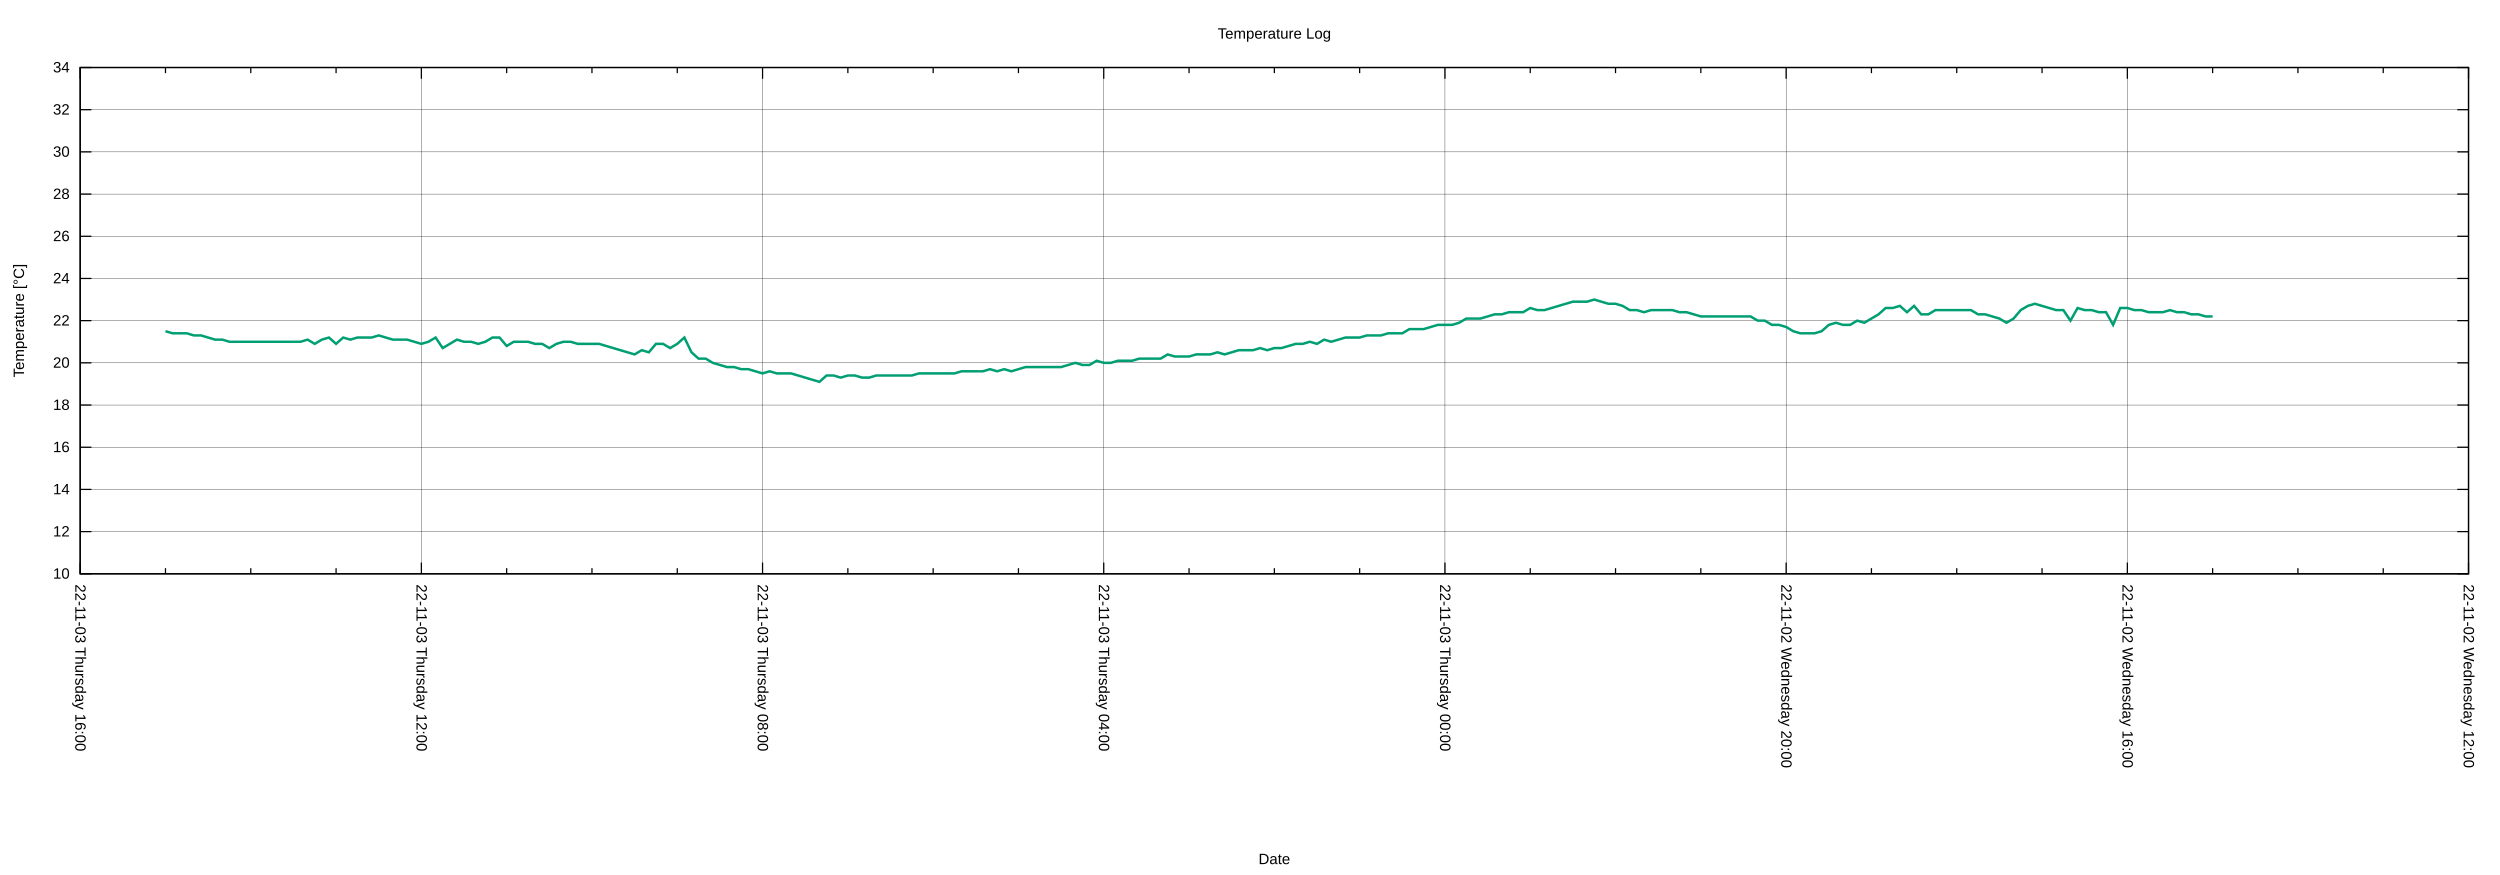
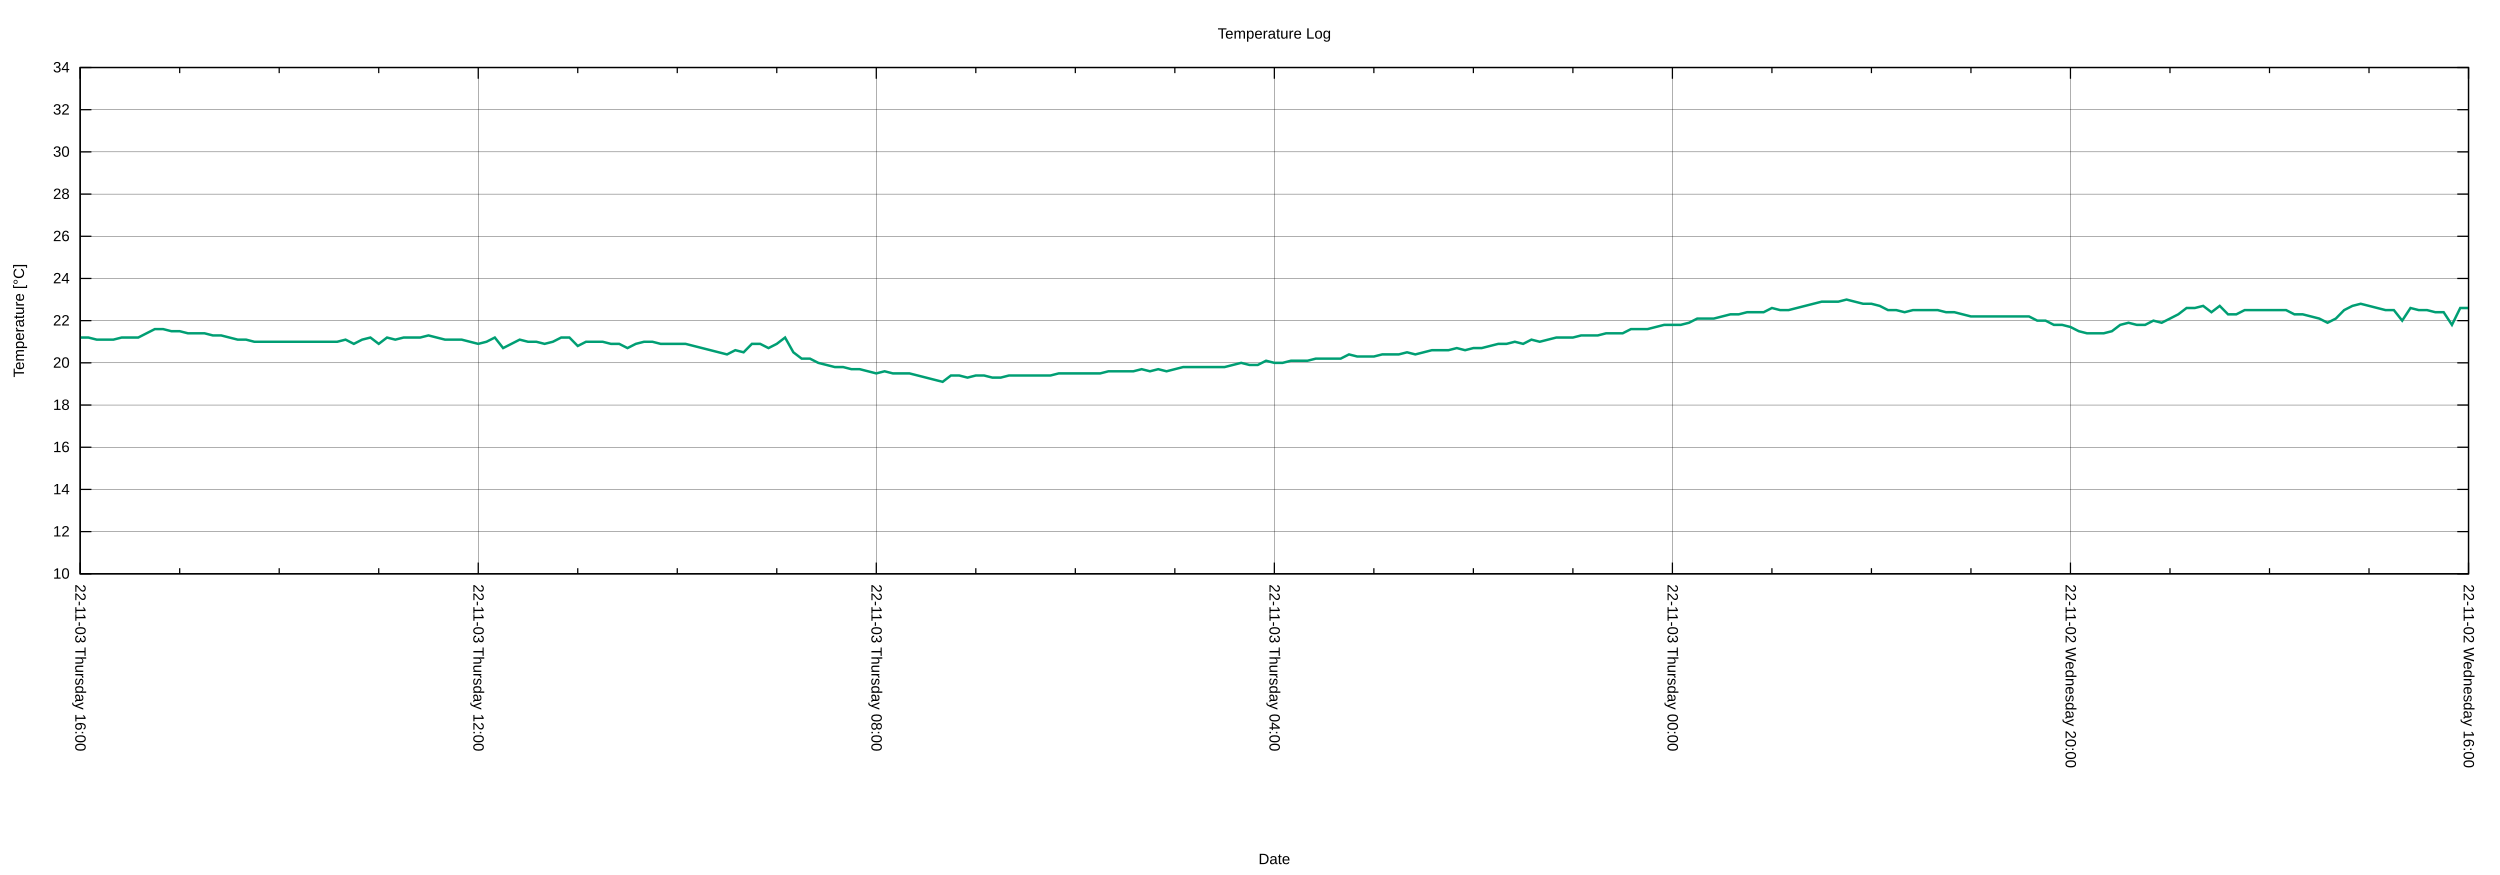
<svg xmlns="http://www.w3.org/2000/svg" xmlns:xlink="http://www.w3.org/1999/xlink" width="2000" height="700" viewBox="0 0 2000 700">
  <g id="gnuplot_canvas">
    <rect x="0" y="0" width="2000" height="700" fill="none" />
    <defs>
      <circle id="gpDot" r="0.5" stroke-width="0.5" stroke="currentColor" />
      <path id="gpPt0" stroke-width="0.222" stroke="currentColor" d="M-1,0 h2 M0,-1 v2" />
      <path id="gpPt1" stroke-width="0.222" stroke="currentColor" d="M-1,-1 L1,1 M1,-1 L-1,1" />
      <path id="gpPt2" stroke-width="0.222" stroke="currentColor" d="M-1,0 L1,0 M0,-1 L0,1 M-1,-1 L1,1 M-1,1 L1,-1" />
      <rect id="gpPt3" stroke-width="0.222" stroke="currentColor" x="-1" y="-1" width="2" height="2" />
      <rect id="gpPt4" stroke-width="0.222" stroke="currentColor" fill="currentColor" x="-1" y="-1" width="2" height="2" />
      <circle id="gpPt5" stroke-width="0.222" stroke="currentColor" cx="0" cy="0" r="1" />
      <use xlink:href="#gpPt5" id="gpPt6" fill="currentColor" stroke="none" />
      <path id="gpPt7" stroke-width="0.222" stroke="currentColor" d="M0,-1.33 L-1.33,0.67 L1.33,0.67 z" />
      <use xlink:href="#gpPt7" id="gpPt8" fill="currentColor" stroke="none" />
      <use xlink:href="#gpPt7" id="gpPt9" stroke="currentColor" transform="rotate(180)" />
      <use xlink:href="#gpPt9" id="gpPt10" fill="currentColor" stroke="none" />
      <use xlink:href="#gpPt3" id="gpPt11" stroke="currentColor" transform="rotate(45)" />
      <use xlink:href="#gpPt11" id="gpPt12" fill="currentColor" stroke="none" />
      <path id="gpPt13" stroke-width="0.222" stroke="currentColor" d="M0,1.330 L1.265,0.411 L0.782,-1.067 L-0.782,-1.076 L-1.265,0.411 z" />
      <use xlink:href="#gpPt13" id="gpPt14" fill="currentColor" stroke="none" />
      <filter id="textbox" filterUnits="objectBoundingBox" x="0" y="0" height="1" width="1">
        <feFlood flood-color="white" flood-opacity="1" result="bgnd" />
        <feComposite in="SourceGraphic" in2="bgnd" operator="atop" />
      </filter>
      <filter id="greybox" filterUnits="objectBoundingBox" x="0" y="0" height="1" width="1">
        <feFlood flood-color="lightgrey" flood-opacity="1" result="grey" />
        <feComposite in="SourceGraphic" in2="grey" operator="atop" />
      </filter>
    </defs>
    <g fill="none" color="white" stroke="currentColor" stroke-width="1.00" stroke-linecap="butt" stroke-linejoin="miter">
</g>
    <g fill="none" color="black" stroke="currentColor" stroke-width="1.00" stroke-linecap="butt" stroke-linejoin="miter">
</g>
    <g fill="none" color="black" stroke="black" stroke-width="0.25" stroke-linecap="butt" stroke-linejoin="miter">
</g>
    <g fill="none" color="black" stroke="currentColor" stroke-width="0.25" stroke-linecap="butt" stroke-linejoin="miter">
      <path stroke="black" class="gridline" d="M64.14,459.04 L1974.82,459.04  " />
    </g>
    <g fill="none" color="black" stroke="black" stroke-width="1.00" stroke-linecap="butt" stroke-linejoin="miter">
</g>
    <g fill="none" color="black" stroke="currentColor" stroke-width="1.00" stroke-linecap="butt" stroke-linejoin="miter">
      <path stroke="black" d="M64.14,459.04 L73.14,459.04 M1974.82,459.04 L1965.82,459.04  " />
      <g transform="translate(55.75,462.94)" stroke="none" fill="black" font-family="Arial" font-size="12.00" text-anchor="end">
        <text>
          <tspan font-family="Arial"> 10</tspan>
        </text>
      </g>
    </g>
    <g fill="none" color="black" stroke="currentColor" stroke-width="1.00" stroke-linecap="butt" stroke-linejoin="miter">
</g>
    <g fill="none" color="black" stroke="black" stroke-width="0.25" stroke-linecap="butt" stroke-linejoin="miter">
</g>
    <g fill="none" color="black" stroke="currentColor" stroke-width="0.25" stroke-linecap="butt" stroke-linejoin="miter">
      <path stroke="black" class="gridline" d="M64.14,425.29 L1974.82,425.29  " />
    </g>
    <g fill="none" color="black" stroke="black" stroke-width="1.00" stroke-linecap="butt" stroke-linejoin="miter">
</g>
    <g fill="none" color="black" stroke="currentColor" stroke-width="1.00" stroke-linecap="butt" stroke-linejoin="miter">
      <path stroke="black" d="M64.14,425.29 L73.14,425.29 M1974.82,425.29 L1965.82,425.29  " />
      <g transform="translate(55.75,429.19)" stroke="none" fill="black" font-family="Arial" font-size="12.00" text-anchor="end">
        <text>
          <tspan font-family="Arial"> 12</tspan>
        </text>
      </g>
    </g>
    <g fill="none" color="black" stroke="currentColor" stroke-width="1.00" stroke-linecap="butt" stroke-linejoin="miter">
</g>
    <g fill="none" color="black" stroke="black" stroke-width="0.25" stroke-linecap="butt" stroke-linejoin="miter">
</g>
    <g fill="none" color="black" stroke="currentColor" stroke-width="0.25" stroke-linecap="butt" stroke-linejoin="miter">
      <path stroke="black" class="gridline" d="M64.14,391.53 L1974.82,391.53  " />
    </g>
    <g fill="none" color="black" stroke="black" stroke-width="1.00" stroke-linecap="butt" stroke-linejoin="miter">
</g>
    <g fill="none" color="black" stroke="currentColor" stroke-width="1.00" stroke-linecap="butt" stroke-linejoin="miter">
      <path stroke="black" d="M64.14,391.53 L73.14,391.53 M1974.82,391.53 L1965.82,391.53  " />
      <g transform="translate(55.75,395.43)" stroke="none" fill="black" font-family="Arial" font-size="12.00" text-anchor="end">
        <text>
          <tspan font-family="Arial"> 14</tspan>
        </text>
      </g>
    </g>
    <g fill="none" color="black" stroke="currentColor" stroke-width="1.00" stroke-linecap="butt" stroke-linejoin="miter">
</g>
    <g fill="none" color="black" stroke="black" stroke-width="0.25" stroke-linecap="butt" stroke-linejoin="miter">
</g>
    <g fill="none" color="black" stroke="currentColor" stroke-width="0.25" stroke-linecap="butt" stroke-linejoin="miter">
      <path stroke="black" class="gridline" d="M64.14,357.78 L1974.82,357.78  " />
    </g>
    <g fill="none" color="black" stroke="black" stroke-width="1.00" stroke-linecap="butt" stroke-linejoin="miter">
</g>
    <g fill="none" color="black" stroke="currentColor" stroke-width="1.00" stroke-linecap="butt" stroke-linejoin="miter">
      <path stroke="black" d="M64.14,357.78 L73.14,357.78 M1974.82,357.78 L1965.82,357.78  " />
      <g transform="translate(55.75,361.68)" stroke="none" fill="black" font-family="Arial" font-size="12.00" text-anchor="end">
        <text>
          <tspan font-family="Arial"> 16</tspan>
        </text>
      </g>
    </g>
    <g fill="none" color="black" stroke="currentColor" stroke-width="1.00" stroke-linecap="butt" stroke-linejoin="miter">
</g>
    <g fill="none" color="black" stroke="black" stroke-width="0.25" stroke-linecap="butt" stroke-linejoin="miter">
</g>
    <g fill="none" color="black" stroke="currentColor" stroke-width="0.25" stroke-linecap="butt" stroke-linejoin="miter">
      <path stroke="black" class="gridline" d="M64.14,324.03 L1974.82,324.03  " />
    </g>
    <g fill="none" color="black" stroke="black" stroke-width="1.00" stroke-linecap="butt" stroke-linejoin="miter">
</g>
    <g fill="none" color="black" stroke="currentColor" stroke-width="1.00" stroke-linecap="butt" stroke-linejoin="miter">
      <path stroke="black" d="M64.14,324.03 L73.14,324.03 M1974.82,324.03 L1965.82,324.03  " />
      <g transform="translate(55.75,327.93)" stroke="none" fill="black" font-family="Arial" font-size="12.00" text-anchor="end">
        <text>
          <tspan font-family="Arial"> 18</tspan>
        </text>
      </g>
    </g>
    <g fill="none" color="black" stroke="currentColor" stroke-width="1.00" stroke-linecap="butt" stroke-linejoin="miter">
</g>
    <g fill="none" color="black" stroke="black" stroke-width="0.25" stroke-linecap="butt" stroke-linejoin="miter">
</g>
    <g fill="none" color="black" stroke="currentColor" stroke-width="0.25" stroke-linecap="butt" stroke-linejoin="miter">
      <path stroke="black" class="gridline" d="M64.14,290.28 L1974.82,290.28  " />
    </g>
    <g fill="none" color="black" stroke="black" stroke-width="1.00" stroke-linecap="butt" stroke-linejoin="miter">
</g>
    <g fill="none" color="black" stroke="currentColor" stroke-width="1.00" stroke-linecap="butt" stroke-linejoin="miter">
      <path stroke="black" d="M64.14,290.28 L73.14,290.28 M1974.82,290.28 L1965.82,290.28  " />
      <g transform="translate(55.75,294.18)" stroke="none" fill="black" font-family="Arial" font-size="12.00" text-anchor="end">
        <text>
          <tspan font-family="Arial"> 20</tspan>
        </text>
      </g>
    </g>
    <g fill="none" color="black" stroke="currentColor" stroke-width="1.00" stroke-linecap="butt" stroke-linejoin="miter">
</g>
    <g fill="none" color="black" stroke="black" stroke-width="0.25" stroke-linecap="butt" stroke-linejoin="miter">
</g>
    <g fill="none" color="black" stroke="currentColor" stroke-width="0.25" stroke-linecap="butt" stroke-linejoin="miter">
      <path stroke="black" class="gridline" d="M64.14,256.52 L1974.82,256.52  " />
    </g>
    <g fill="none" color="black" stroke="black" stroke-width="1.00" stroke-linecap="butt" stroke-linejoin="miter">
</g>
    <g fill="none" color="black" stroke="currentColor" stroke-width="1.00" stroke-linecap="butt" stroke-linejoin="miter">
      <path stroke="black" d="M64.14,256.52 L73.14,256.52 M1974.82,256.52 L1965.82,256.52  " />
      <g transform="translate(55.75,260.42)" stroke="none" fill="black" font-family="Arial" font-size="12.00" text-anchor="end">
        <text>
          <tspan font-family="Arial"> 22</tspan>
        </text>
      </g>
    </g>
    <g fill="none" color="black" stroke="currentColor" stroke-width="1.00" stroke-linecap="butt" stroke-linejoin="miter">
</g>
    <g fill="none" color="black" stroke="black" stroke-width="0.25" stroke-linecap="butt" stroke-linejoin="miter">
</g>
    <g fill="none" color="black" stroke="currentColor" stroke-width="0.25" stroke-linecap="butt" stroke-linejoin="miter">
      <path stroke="black" class="gridline" d="M64.14,222.77 L1974.82,222.77  " />
    </g>
    <g fill="none" color="black" stroke="black" stroke-width="1.00" stroke-linecap="butt" stroke-linejoin="miter">
</g>
    <g fill="none" color="black" stroke="currentColor" stroke-width="1.00" stroke-linecap="butt" stroke-linejoin="miter">
      <path stroke="black" d="M64.14,222.77 L73.14,222.77 M1974.82,222.77 L1965.82,222.77  " />
      <g transform="translate(55.75,226.67)" stroke="none" fill="black" font-family="Arial" font-size="12.00" text-anchor="end">
        <text>
          <tspan font-family="Arial"> 24</tspan>
        </text>
      </g>
    </g>
    <g fill="none" color="black" stroke="currentColor" stroke-width="1.00" stroke-linecap="butt" stroke-linejoin="miter">
</g>
    <g fill="none" color="black" stroke="black" stroke-width="0.25" stroke-linecap="butt" stroke-linejoin="miter">
</g>
    <g fill="none" color="black" stroke="currentColor" stroke-width="0.25" stroke-linecap="butt" stroke-linejoin="miter">
      <path stroke="black" class="gridline" d="M64.14,189.02 L1974.82,189.02  " />
    </g>
    <g fill="none" color="black" stroke="black" stroke-width="1.00" stroke-linecap="butt" stroke-linejoin="miter">
</g>
    <g fill="none" color="black" stroke="currentColor" stroke-width="1.00" stroke-linecap="butt" stroke-linejoin="miter">
      <path stroke="black" d="M64.14,189.02 L73.14,189.02 M1974.82,189.02 L1965.82,189.02  " />
      <g transform="translate(55.75,192.92)" stroke="none" fill="black" font-family="Arial" font-size="12.00" text-anchor="end">
        <text>
          <tspan font-family="Arial"> 26</tspan>
        </text>
      </g>
    </g>
    <g fill="none" color="black" stroke="currentColor" stroke-width="1.00" stroke-linecap="butt" stroke-linejoin="miter">
</g>
    <g fill="none" color="black" stroke="black" stroke-width="0.25" stroke-linecap="butt" stroke-linejoin="miter">
</g>
    <g fill="none" color="black" stroke="currentColor" stroke-width="0.25" stroke-linecap="butt" stroke-linejoin="miter">
      <path stroke="black" class="gridline" d="M64.14,155.27 L1974.82,155.27  " />
    </g>
    <g fill="none" color="black" stroke="black" stroke-width="1.00" stroke-linecap="butt" stroke-linejoin="miter">
</g>
    <g fill="none" color="black" stroke="currentColor" stroke-width="1.00" stroke-linecap="butt" stroke-linejoin="miter">
      <path stroke="black" d="M64.14,155.27 L73.14,155.27 M1974.82,155.27 L1965.82,155.27  " />
      <g transform="translate(55.75,159.17)" stroke="none" fill="black" font-family="Arial" font-size="12.00" text-anchor="end">
        <text>
          <tspan font-family="Arial"> 28</tspan>
        </text>
      </g>
    </g>
    <g fill="none" color="black" stroke="currentColor" stroke-width="1.00" stroke-linecap="butt" stroke-linejoin="miter">
</g>
    <g fill="none" color="black" stroke="black" stroke-width="0.25" stroke-linecap="butt" stroke-linejoin="miter">
</g>
    <g fill="none" color="black" stroke="currentColor" stroke-width="0.25" stroke-linecap="butt" stroke-linejoin="miter">
      <path stroke="black" class="gridline" d="M64.14,121.51 L1974.82,121.51  " />
    </g>
    <g fill="none" color="black" stroke="black" stroke-width="1.00" stroke-linecap="butt" stroke-linejoin="miter">
</g>
    <g fill="none" color="black" stroke="currentColor" stroke-width="1.00" stroke-linecap="butt" stroke-linejoin="miter">
      <path stroke="black" d="M64.14,121.51 L73.14,121.51 M1974.82,121.51 L1965.82,121.51  " />
      <g transform="translate(55.75,125.41)" stroke="none" fill="black" font-family="Arial" font-size="12.00" text-anchor="end">
        <text>
          <tspan font-family="Arial"> 30</tspan>
        </text>
      </g>
    </g>
    <g fill="none" color="black" stroke="currentColor" stroke-width="1.00" stroke-linecap="butt" stroke-linejoin="miter">
</g>
    <g fill="none" color="black" stroke="black" stroke-width="0.25" stroke-linecap="butt" stroke-linejoin="miter">
</g>
    <g fill="none" color="black" stroke="currentColor" stroke-width="0.25" stroke-linecap="butt" stroke-linejoin="miter">
      <path stroke="black" class="gridline" d="M64.14,87.76 L1974.82,87.76  " />
    </g>
    <g fill="none" color="black" stroke="black" stroke-width="1.00" stroke-linecap="butt" stroke-linejoin="miter">
</g>
    <g fill="none" color="black" stroke="currentColor" stroke-width="1.00" stroke-linecap="butt" stroke-linejoin="miter">
      <path stroke="black" d="M64.14,87.76 L73.14,87.76 M1974.82,87.76 L1965.82,87.76  " />
      <g transform="translate(55.75,91.66)" stroke="none" fill="black" font-family="Arial" font-size="12.00" text-anchor="end">
        <text>
          <tspan font-family="Arial"> 32</tspan>
        </text>
      </g>
    </g>
    <g fill="none" color="black" stroke="currentColor" stroke-width="1.00" stroke-linecap="butt" stroke-linejoin="miter">
</g>
    <g fill="none" color="black" stroke="black" stroke-width="0.25" stroke-linecap="butt" stroke-linejoin="miter">
</g>
    <g fill="none" color="black" stroke="currentColor" stroke-width="0.25" stroke-linecap="butt" stroke-linejoin="miter">
      <path stroke="black" class="gridline" d="M64.14,54.01 L1974.82,54.01  " />
    </g>
    <g fill="none" color="black" stroke="black" stroke-width="1.00" stroke-linecap="butt" stroke-linejoin="miter">
</g>
    <g fill="none" color="black" stroke="currentColor" stroke-width="1.00" stroke-linecap="butt" stroke-linejoin="miter">
      <path stroke="black" d="M64.14,54.01 L73.14,54.01 M1974.82,54.01 L1965.82,54.01  " />
      <g transform="translate(55.75,57.91)" stroke="none" fill="black" font-family="Arial" font-size="12.00" text-anchor="end">
        <text>
          <tspan font-family="Arial"> 34</tspan>
        </text>
      </g>
    </g>
    <g fill="none" color="black" stroke="currentColor" stroke-width="1.00" stroke-linecap="butt" stroke-linejoin="miter">
</g>
    <g fill="none" color="black" stroke="black" stroke-width="0.25" stroke-linecap="butt" stroke-linejoin="miter">
</g>
    <g fill="none" color="black" stroke="currentColor" stroke-width="0.25" stroke-linecap="butt" stroke-linejoin="miter">
      <path stroke="black" class="gridline" d="M1974.82,459.04 L1974.82,54.01  " />
    </g>
    <g fill="none" color="black" stroke="black" stroke-width="1.00" stroke-linecap="butt" stroke-linejoin="miter">
</g>
    <g fill="none" color="black" stroke="currentColor" stroke-width="1.00" stroke-linecap="butt" stroke-linejoin="miter">
      <path stroke="black" d="M1974.82,459.04 L1974.82,450.04 M1974.82,54.01 L1974.82,63.01  " />
      <g transform="translate(1970.92,467.43) rotate(90)" stroke="none" fill="black" font-family="Arial" font-size="12.00" text-anchor="start">
        <text>
-           <tspan font-family="Arial">22-11-02 Wednesday 12:00</tspan>
-         </text>
-       </g>
-     </g>
-     <g fill="none" color="black" stroke="currentColor" stroke-width="1.00" stroke-linecap="butt" stroke-linejoin="miter">
-       <path stroke="black" d="M1906.58,459.04 L1906.58,454.54 M1906.58,54.01 L1906.58,58.51 M1838.34,459.04 L1838.34,454.54 M1838.34,54.01 L1838.34,58.51   M1770.10,459.04 L1770.10,454.54 M1770.10,54.01 L1770.10,58.51  " />
-     </g>
-     <g fill="none" color="black" stroke="black" stroke-width="0.25" stroke-linecap="butt" stroke-linejoin="miter">
- </g>
-     <g fill="none" color="black" stroke="currentColor" stroke-width="0.25" stroke-linecap="butt" stroke-linejoin="miter">
-       <path stroke="black" class="gridline" d="M1701.87,459.04 L1701.87,54.01  " />
-     </g>
-     <g fill="none" color="black" stroke="black" stroke-width="1.00" stroke-linecap="butt" stroke-linejoin="miter">
- </g>
-     <g fill="none" color="black" stroke="currentColor" stroke-width="1.00" stroke-linecap="butt" stroke-linejoin="miter">
-       <path stroke="black" d="M1701.87,459.04 L1701.87,450.04 M1701.87,54.01 L1701.87,63.01  " />
-       <g transform="translate(1697.97,467.43) rotate(90)" stroke="none" fill="black" font-family="Arial" font-size="12.00" text-anchor="start">
-         <text>
          <tspan font-family="Arial">22-11-02 Wednesday 16:00</tspan>
        </text>
      </g>
    </g>
    <g fill="none" color="black" stroke="currentColor" stroke-width="1.00" stroke-linecap="butt" stroke-linejoin="miter">
-       <path stroke="black" d="M1633.63,459.04 L1633.63,454.54 M1633.63,54.01 L1633.63,58.51 M1565.39,459.04 L1565.39,454.54 M1565.39,54.01 L1565.39,58.51   M1497.15,459.04 L1497.15,454.54 M1497.15,54.01 L1497.15,58.51  " />
-     </g>
-     <g fill="none" color="black" stroke="black" stroke-width="0.25" stroke-linecap="butt" stroke-linejoin="miter">
- </g>
-     <g fill="none" color="black" stroke="currentColor" stroke-width="0.25" stroke-linecap="butt" stroke-linejoin="miter">
-       <path stroke="black" class="gridline" d="M1428.91,459.04 L1428.91,54.01  " />
-     </g>
-     <g fill="none" color="black" stroke="black" stroke-width="1.00" stroke-linecap="butt" stroke-linejoin="miter">
- </g>
-     <g fill="none" color="black" stroke="currentColor" stroke-width="1.00" stroke-linecap="butt" stroke-linejoin="miter">
-       <path stroke="black" d="M1428.91,459.04 L1428.91,450.04 M1428.91,54.01 L1428.91,63.01  " />
-       <g transform="translate(1425.01,467.43) rotate(90)" stroke="none" fill="black" font-family="Arial" font-size="12.00" text-anchor="start">
+       <path stroke="black" d="M1895.21,459.04 L1895.21,454.54 M1895.21,54.01 L1895.21,58.51 M1815.60,459.04 L1815.60,454.54 M1815.60,54.01 L1815.60,58.51   M1735.99,459.04 L1735.99,454.54 M1735.99,54.01 L1735.99,58.51  " />
+     </g>
+     <g fill="none" color="black" stroke="black" stroke-width="0.25" stroke-linecap="butt" stroke-linejoin="miter">
+ </g>
+     <g fill="none" color="black" stroke="currentColor" stroke-width="0.25" stroke-linecap="butt" stroke-linejoin="miter">
+       <path stroke="black" class="gridline" d="M1656.37,459.04 L1656.37,54.01  " />
+     </g>
+     <g fill="none" color="black" stroke="black" stroke-width="1.00" stroke-linecap="butt" stroke-linejoin="miter">
+ </g>
+     <g fill="none" color="black" stroke="currentColor" stroke-width="1.00" stroke-linecap="butt" stroke-linejoin="miter">
+       <path stroke="black" d="M1656.37,459.04 L1656.37,450.04 M1656.37,54.01 L1656.37,63.01  " />
+       <g transform="translate(1652.47,467.43) rotate(90)" stroke="none" fill="black" font-family="Arial" font-size="12.00" text-anchor="start">
        <text>
          <tspan font-family="Arial">22-11-02 Wednesday 20:00</tspan>
        </text>
      </g>
    </g>
    <g fill="none" color="black" stroke="currentColor" stroke-width="1.00" stroke-linecap="butt" stroke-linejoin="miter">
-       <path stroke="black" d="M1360.67,459.04 L1360.67,454.54 M1360.67,54.01 L1360.67,58.51 M1292.43,459.04 L1292.43,454.54 M1292.43,54.01 L1292.43,58.51   M1224.20,459.04 L1224.20,454.54 M1224.20,54.01 L1224.20,58.51  " />
-     </g>
-     <g fill="none" color="black" stroke="black" stroke-width="0.25" stroke-linecap="butt" stroke-linejoin="miter">
- </g>
-     <g fill="none" color="black" stroke="currentColor" stroke-width="0.25" stroke-linecap="butt" stroke-linejoin="miter">
-       <path stroke="black" class="gridline" d="M1155.96,459.04 L1155.96,54.01  " />
-     </g>
-     <g fill="none" color="black" stroke="black" stroke-width="1.00" stroke-linecap="butt" stroke-linejoin="miter">
- </g>
-     <g fill="none" color="black" stroke="currentColor" stroke-width="1.00" stroke-linecap="butt" stroke-linejoin="miter">
-       <path stroke="black" d="M1155.96,459.04 L1155.96,450.04 M1155.96,54.01 L1155.96,63.01  " />
-       <g transform="translate(1152.06,467.43) rotate(90)" stroke="none" fill="black" font-family="Arial" font-size="12.00" text-anchor="start">
+       <path stroke="black" d="M1576.76,459.04 L1576.76,454.54 M1576.76,54.01 L1576.76,58.51 M1497.15,459.04 L1497.15,454.54 M1497.15,54.01 L1497.15,58.51   M1417.54,459.04 L1417.54,454.54 M1417.54,54.01 L1417.54,58.51  " />
+     </g>
+     <g fill="none" color="black" stroke="black" stroke-width="0.25" stroke-linecap="butt" stroke-linejoin="miter">
+ </g>
+     <g fill="none" color="black" stroke="currentColor" stroke-width="0.25" stroke-linecap="butt" stroke-linejoin="miter">
+       <path stroke="black" class="gridline" d="M1337.93,459.04 L1337.93,54.01  " />
+     </g>
+     <g fill="none" color="black" stroke="black" stroke-width="1.00" stroke-linecap="butt" stroke-linejoin="miter">
+ </g>
+     <g fill="none" color="black" stroke="currentColor" stroke-width="1.00" stroke-linecap="butt" stroke-linejoin="miter">
+       <path stroke="black" d="M1337.93,459.04 L1337.93,450.04 M1337.93,54.01 L1337.93,63.01  " />
+       <g transform="translate(1334.03,467.43) rotate(90)" stroke="none" fill="black" font-family="Arial" font-size="12.00" text-anchor="start">
        <text>
          <tspan font-family="Arial">22-11-03 Thursday 00:00</tspan>
        </text>
      </g>
    </g>
    <g fill="none" color="black" stroke="currentColor" stroke-width="1.00" stroke-linecap="butt" stroke-linejoin="miter">
-       <path stroke="black" d="M1087.72,459.04 L1087.72,454.54 M1087.72,54.01 L1087.72,58.51 M1019.48,459.04 L1019.48,454.54 M1019.48,54.01 L1019.48,58.51   M951.24,459.04 L951.24,454.54 M951.24,54.01 L951.24,58.51  " />
-     </g>
-     <g fill="none" color="black" stroke="black" stroke-width="0.25" stroke-linecap="butt" stroke-linejoin="miter">
- </g>
-     <g fill="none" color="black" stroke="currentColor" stroke-width="0.25" stroke-linecap="butt" stroke-linejoin="miter">
-       <path stroke="black" class="gridline" d="M883.00,459.04 L883.00,54.01  " />
-     </g>
-     <g fill="none" color="black" stroke="black" stroke-width="1.00" stroke-linecap="butt" stroke-linejoin="miter">
- </g>
-     <g fill="none" color="black" stroke="currentColor" stroke-width="1.00" stroke-linecap="butt" stroke-linejoin="miter">
-       <path stroke="black" d="M883.00,459.04 L883.00,450.04 M883.00,54.01 L883.00,63.01  " />
-       <g transform="translate(879.10,467.43) rotate(90)" stroke="none" fill="black" font-family="Arial" font-size="12.00" text-anchor="start">
+       <path stroke="black" d="M1258.32,459.04 L1258.32,454.54 M1258.32,54.01 L1258.32,58.51 M1178.70,459.04 L1178.70,454.54 M1178.70,54.01 L1178.70,58.51   M1099.09,459.04 L1099.09,454.54 M1099.09,54.01 L1099.09,58.51  " />
+     </g>
+     <g fill="none" color="black" stroke="black" stroke-width="0.25" stroke-linecap="butt" stroke-linejoin="miter">
+ </g>
+     <g fill="none" color="black" stroke="currentColor" stroke-width="0.25" stroke-linecap="butt" stroke-linejoin="miter">
+       <path stroke="black" class="gridline" d="M1019.48,459.04 L1019.48,54.01  " />
+     </g>
+     <g fill="none" color="black" stroke="black" stroke-width="1.00" stroke-linecap="butt" stroke-linejoin="miter">
+ </g>
+     <g fill="none" color="black" stroke="currentColor" stroke-width="1.00" stroke-linecap="butt" stroke-linejoin="miter">
+       <path stroke="black" d="M1019.48,459.04 L1019.48,450.04 M1019.48,54.01 L1019.48,63.01  " />
+       <g transform="translate(1015.58,467.43) rotate(90)" stroke="none" fill="black" font-family="Arial" font-size="12.00" text-anchor="start">
        <text>
          <tspan font-family="Arial">22-11-03 Thursday 04:00</tspan>
        </text>
      </g>
    </g>
    <g fill="none" color="black" stroke="currentColor" stroke-width="1.00" stroke-linecap="butt" stroke-linejoin="miter">
-       <path stroke="black" d="M814.76,459.04 L814.76,454.54 M814.76,54.01 L814.76,58.51 M746.53,459.04 L746.53,454.54 M746.53,54.01 L746.53,58.51   M678.29,459.04 L678.29,454.54 M678.29,54.01 L678.29,58.51  " />
-     </g>
-     <g fill="none" color="black" stroke="black" stroke-width="0.25" stroke-linecap="butt" stroke-linejoin="miter">
- </g>
-     <g fill="none" color="black" stroke="currentColor" stroke-width="0.25" stroke-linecap="butt" stroke-linejoin="miter">
-       <path stroke="black" class="gridline" d="M610.05,459.04 L610.05,54.01  " />
-     </g>
-     <g fill="none" color="black" stroke="black" stroke-width="1.00" stroke-linecap="butt" stroke-linejoin="miter">
- </g>
-     <g fill="none" color="black" stroke="currentColor" stroke-width="1.00" stroke-linecap="butt" stroke-linejoin="miter">
-       <path stroke="black" d="M610.05,459.04 L610.05,450.04 M610.05,54.01 L610.05,63.01  " />
-       <g transform="translate(606.15,467.43) rotate(90)" stroke="none" fill="black" font-family="Arial" font-size="12.00" text-anchor="start">
+       <path stroke="black" d="M939.87,459.04 L939.87,454.54 M939.87,54.01 L939.87,58.51 M860.26,459.04 L860.26,454.54 M860.26,54.01 L860.26,58.51   M780.65,459.04 L780.65,454.54 M780.65,54.01 L780.65,58.51  " />
+     </g>
+     <g fill="none" color="black" stroke="black" stroke-width="0.25" stroke-linecap="butt" stroke-linejoin="miter">
+ </g>
+     <g fill="none" color="black" stroke="currentColor" stroke-width="0.25" stroke-linecap="butt" stroke-linejoin="miter">
+       <path stroke="black" class="gridline" d="M701.03,459.04 L701.03,54.01  " />
+     </g>
+     <g fill="none" color="black" stroke="black" stroke-width="1.00" stroke-linecap="butt" stroke-linejoin="miter">
+ </g>
+     <g fill="none" color="black" stroke="currentColor" stroke-width="1.00" stroke-linecap="butt" stroke-linejoin="miter">
+       <path stroke="black" d="M701.03,459.04 L701.03,450.04 M701.03,54.01 L701.03,63.01  " />
+       <g transform="translate(697.13,467.43) rotate(90)" stroke="none" fill="black" font-family="Arial" font-size="12.00" text-anchor="start">
        <text>
          <tspan font-family="Arial">22-11-03 Thursday 08:00</tspan>
        </text>
      </g>
    </g>
    <g fill="none" color="black" stroke="currentColor" stroke-width="1.00" stroke-linecap="butt" stroke-linejoin="miter">
-       <path stroke="black" d="M541.81,459.04 L541.81,454.54 M541.81,54.01 L541.81,58.51 M473.57,459.04 L473.57,454.54 M473.57,54.01 L473.57,58.51   M405.33,459.04 L405.33,454.54 M405.33,54.01 L405.33,58.51  " />
-     </g>
-     <g fill="none" color="black" stroke="black" stroke-width="0.25" stroke-linecap="butt" stroke-linejoin="miter">
- </g>
-     <g fill="none" color="black" stroke="currentColor" stroke-width="0.25" stroke-linecap="butt" stroke-linejoin="miter">
-       <path stroke="black" class="gridline" d="M337.09,459.04 L337.09,54.01  " />
-     </g>
-     <g fill="none" color="black" stroke="black" stroke-width="1.00" stroke-linecap="butt" stroke-linejoin="miter">
- </g>
-     <g fill="none" color="black" stroke="currentColor" stroke-width="1.00" stroke-linecap="butt" stroke-linejoin="miter">
-       <path stroke="black" d="M337.09,459.04 L337.09,450.04 M337.09,54.01 L337.09,63.01  " />
-       <g transform="translate(333.19,467.43) rotate(90)" stroke="none" fill="black" font-family="Arial" font-size="12.00" text-anchor="start">
+       <path stroke="black" d="M621.42,459.04 L621.42,454.54 M621.42,54.01 L621.42,58.51 M541.81,459.04 L541.81,454.54 M541.81,54.01 L541.81,58.51   M462.20,459.04 L462.20,454.54 M462.20,54.01 L462.20,58.51  " />
+     </g>
+     <g fill="none" color="black" stroke="black" stroke-width="0.25" stroke-linecap="butt" stroke-linejoin="miter">
+ </g>
+     <g fill="none" color="black" stroke="currentColor" stroke-width="0.25" stroke-linecap="butt" stroke-linejoin="miter">
+       <path stroke="black" class="gridline" d="M382.59,459.04 L382.59,54.01  " />
+     </g>
+     <g fill="none" color="black" stroke="black" stroke-width="1.00" stroke-linecap="butt" stroke-linejoin="miter">
+ </g>
+     <g fill="none" color="black" stroke="currentColor" stroke-width="1.00" stroke-linecap="butt" stroke-linejoin="miter">
+       <path stroke="black" d="M382.59,459.04 L382.59,450.04 M382.59,54.01 L382.59,63.01  " />
+       <g transform="translate(378.69,467.43) rotate(90)" stroke="none" fill="black" font-family="Arial" font-size="12.00" text-anchor="start">
        <text>
          <tspan font-family="Arial">22-11-03 Thursday 12:00</tspan>
        </text>
      </g>
    </g>
    <g fill="none" color="black" stroke="currentColor" stroke-width="1.00" stroke-linecap="butt" stroke-linejoin="miter">
-       <path stroke="black" d="M268.86,459.04 L268.86,454.54 M268.86,54.01 L268.86,58.51 M200.62,459.04 L200.62,454.54 M200.62,54.01 L200.62,58.51   M132.38,459.04 L132.38,454.54 M132.38,54.01 L132.38,58.51  " />
+       <path stroke="black" d="M302.98,459.04 L302.98,454.54 M302.98,54.01 L302.98,58.51 M223.36,459.04 L223.36,454.54 M223.36,54.01 L223.36,58.51   M143.75,459.04 L143.75,454.54 M143.75,54.01 L143.75,58.51  " />
    </g>
    <g fill="none" color="black" stroke="black" stroke-width="0.25" stroke-linecap="butt" stroke-linejoin="miter">
</g>
    <g fill="none" color="black" stroke="currentColor" stroke-width="0.25" stroke-linecap="butt" stroke-linejoin="miter">
      <path stroke="black" class="gridline" d="M64.14,459.04 L64.14,54.01  " />
    </g>
    <g fill="none" color="black" stroke="black" stroke-width="1.00" stroke-linecap="butt" stroke-linejoin="miter">
</g>
    <g fill="none" color="black" stroke="currentColor" stroke-width="1.00" stroke-linecap="butt" stroke-linejoin="miter">
      <path stroke="black" d="M64.14,459.04 L64.14,450.04 M64.14,54.01 L64.14,63.01  " />
      <g transform="translate(60.24,467.43) rotate(90)" stroke="none" fill="black" font-family="Arial" font-size="12.00" text-anchor="start">
        <text>
          <tspan font-family="Arial">22-11-03 Thursday 16:00</tspan>
        </text>
      </g>
    </g>
    <g fill="none" color="black" stroke="currentColor" stroke-width="1.00" stroke-linecap="butt" stroke-linejoin="miter">
</g>
    <g fill="none" color="black" stroke="currentColor" stroke-width="1.00" stroke-linecap="butt" stroke-linejoin="miter">
      <path stroke="black" d="M64.14,54.01 L64.14,459.04 L1974.82,459.04 L1974.82,54.01 L64.14,54.01 Z  " />
    </g>
    <g fill="none" color="black" stroke="currentColor" stroke-width="1.00" stroke-linecap="butt" stroke-linejoin="miter">
      <g transform="translate(19.18,256.53) rotate(270)" stroke="none" fill="black" font-family="Arial" font-size="12.00" text-anchor="middle">
        <text>
          <tspan font-family="Arial">Temperature [°C]</tspan>
        </text>
      </g>
    </g>
    <g fill="none" color="black" stroke="currentColor" stroke-width="1.00" stroke-linecap="butt" stroke-linejoin="miter">
      <g transform="translate(1019.48,691.30)" stroke="none" fill="black" font-family="Arial" font-size="12.00" text-anchor="middle">
        <text>
          <tspan font-family="Arial">Date</tspan>
        </text>
      </g>
    </g>
    <g fill="none" color="black" stroke="currentColor" stroke-width="1.00" stroke-linecap="butt" stroke-linejoin="miter">
</g>
    <g id="gnuplot_plot_1">
      <g fill="none" color="white" stroke="currentColor" stroke-width="2.00" stroke-linecap="butt" stroke-linejoin="miter">
</g>
      <g fill="none" color="black" stroke="currentColor" stroke-width="2.00" stroke-linecap="butt" stroke-linejoin="miter">
-         <path stroke="rgb(  0, 158, 115)" d="M132.38,264.96 L138.07,266.65 L143.75,266.65 L149.44,266.65 L155.12,268.34 L160.81,268.34 L166.50,270.03 L172.18,271.71   L177.87,271.71 L183.56,273.40 L189.24,273.40 L194.93,273.40 L200.62,273.40 L206.30,273.40 L211.99,273.40 L217.68,273.40   L223.36,273.40 L229.05,273.40 L234.74,273.40 L240.42,273.40 L246.11,271.71 L251.80,275.09 L257.48,271.71 L263.17,270.03   L268.86,275.09 L274.54,270.03 L280.23,271.71 L285.92,270.03 L291.60,270.03 L297.29,270.03 L302.98,268.34 L308.66,270.03   L314.35,271.71 L320.03,271.71 L325.72,271.71 L331.41,273.40 L337.09,275.09 L342.78,273.40 L348.47,270.03 L354.15,278.46   L359.84,275.09 L365.53,271.71 L371.21,273.40 L376.90,273.40 L382.59,275.09 L388.27,273.40 L393.96,270.03 L399.65,270.03   L405.33,276.78 L411.02,273.40 L416.71,273.40 L422.39,273.40 L428.08,275.09 L433.77,275.09 L439.45,278.46 L445.14,275.09   L450.83,273.40 L456.51,273.40 L462.20,275.09 L467.88,275.09 L473.57,275.09 L479.26,275.09 L484.94,276.78 L490.63,278.46   L496.32,280.15 L502.00,281.84 L507.69,283.53 L513.38,280.15 L519.06,281.84 L524.75,275.09 L530.44,275.09 L536.12,278.46   L541.81,275.09 L547.50,270.03 L553.18,281.84 L558.87,286.90 L564.56,286.90 L570.24,290.28 L575.93,291.97 L581.62,293.65   L587.30,293.65 L592.99,295.34 L598.68,295.34 L604.36,297.03 L610.05,298.72 L615.74,297.03 L621.42,298.72 L627.11,298.72   L632.79,298.72 L638.48,300.40 L644.17,302.09 L649.85,303.78 L655.54,305.47 L661.23,300.40 L666.91,300.40 L672.60,302.09   L678.29,300.40 L683.97,300.40 L689.66,302.09 L695.35,302.09 L701.03,300.40 L706.72,300.40 L712.41,300.40 L718.09,300.40   L723.78,300.40 L729.47,300.40 L735.15,298.72 L740.84,298.72 L746.53,298.72 L752.21,298.72 L757.90,298.72 L763.59,298.72   L769.27,297.03 L774.96,297.03 L780.65,297.03 L786.33,297.03 L792.02,295.34 L797.70,297.03 L803.39,295.34 L809.08,297.03   L814.76,295.34 L820.45,293.65 L826.14,293.65 L831.82,293.65 L837.51,293.65 L843.20,293.65 L848.88,293.65 L854.57,291.97   L860.26,290.28 L865.94,291.97 L871.63,291.97 L877.32,288.59 L883.00,290.28 L888.69,290.28 L894.38,288.59 L900.06,288.59   L905.75,288.59 L911.44,286.90 L917.12,286.90 L922.81,286.90 L928.50,286.90 L934.18,283.53 L939.87,285.21 L945.55,285.21   L951.24,285.21 L956.93,283.53 L962.61,283.53 L968.30,283.53 L973.99,281.84 L979.67,283.53 L985.36,281.84 L991.05,280.15   L996.73,280.15 L1002.42,280.15 L1008.11,278.46 L1013.79,280.15 L1019.48,278.46 L1025.17,278.46 L1030.85,276.78 L1036.54,275.09   L1042.23,275.09 L1047.91,273.40 L1053.60,275.09 L1059.29,271.71 L1064.97,273.40 L1070.66,271.71 L1076.35,270.03 L1082.03,270.03   L1087.72,270.03 L1093.41,268.34 L1099.09,268.34 L1104.78,268.34 L1110.46,266.65 L1116.15,266.65 L1121.84,266.65 L1127.52,263.28   L1133.21,263.28 L1138.90,263.28 L1144.58,261.59 L1150.27,259.90 L1155.96,259.90 L1161.64,259.90 L1167.33,258.21 L1173.02,254.84   L1178.70,254.84 L1184.39,254.84 L1190.08,253.15 L1195.76,251.46 L1201.45,251.46 L1207.14,249.77 L1212.82,249.77 L1218.51,249.77   L1224.20,246.40 L1229.88,248.09 L1235.57,248.09 L1241.26,246.40 L1246.94,244.71 L1252.63,243.02 L1258.32,241.34 L1264.00,241.34   L1269.69,241.34 L1275.37,239.65 L1281.06,241.34 L1286.75,243.02 L1292.43,243.02 L1298.12,244.71 L1303.81,248.09 L1309.49,248.09   L1315.18,249.77 L1320.87,248.09 L1326.55,248.09 L1332.24,248.09 L1337.93,248.09 L1343.61,249.77 L1349.30,249.77 L1354.99,251.46   L1360.67,253.15 L1366.36,253.15 L1372.05,253.15 L1377.73,253.15 L1383.42,253.15 L1389.11,253.15 L1394.79,253.15 L1400.48,253.15   L1406.17,256.52 L1411.85,256.52 L1417.54,259.90 L1423.22,259.90 L1428.91,261.59 L1434.60,264.96 L1440.28,266.65 L1445.97,266.65   L1451.66,266.65 L1457.34,264.96 L1463.03,259.90 L1468.72,258.21 L1474.40,259.90 L1480.09,259.90 L1485.78,256.52 L1491.46,258.21   L1497.15,254.84 L1502.84,251.46 L1508.52,246.40 L1514.21,246.40 L1519.90,244.71 L1525.58,249.77 L1531.27,244.71 L1536.96,251.46   L1542.64,251.46 L1548.33,248.09 L1554.02,248.09 L1559.70,248.09 L1565.39,248.09 L1571.08,248.09 L1576.76,248.09 L1582.45,251.46   L1588.13,251.46 L1593.82,253.15 L1599.51,254.84 L1605.19,258.21 L1610.88,254.84 L1616.57,248.09 L1622.25,244.71 L1627.94,243.02   L1633.63,244.71 L1639.31,246.40 L1645.00,248.09 L1650.69,248.09 L1656.37,256.52 L1662.06,246.40 L1667.75,248.09 L1673.43,248.09   L1679.12,249.77 L1684.81,249.77 L1690.49,259.90 L1696.18,246.40 L1701.87,246.40 L1707.55,248.09 L1713.24,248.09 L1718.93,249.77   L1724.61,249.77 L1730.30,249.77 L1735.99,248.09 L1741.67,249.77 L1747.36,249.77 L1753.04,251.46 L1758.73,251.46 L1764.42,253.15   L1770.10,253.15  " />
+         <path stroke="rgb(  0, 158, 115)" d="M64.14,270.03 L70.77,270.03 L77.41,271.71 L84.04,271.71 L90.68,271.71 L97.31,270.03 L103.95,270.03 L110.58,270.03   L117.21,266.65 L123.85,263.28 L130.48,263.28 L137.12,264.96 L143.75,264.96 L150.39,266.65 L157.02,266.65 L163.65,266.65   L170.29,268.34 L176.92,268.34 L183.56,270.03 L190.19,271.71 L196.83,271.71 L203.46,273.40 L210.09,273.40 L216.73,273.40   L223.36,273.40 L230.00,273.40 L236.63,273.40 L243.27,273.40 L249.90,273.40 L256.53,273.40 L263.17,273.40 L269.80,273.40   L276.44,271.71 L283.07,275.09 L289.71,271.71 L296.34,270.03 L302.98,275.09 L309.61,270.03 L316.24,271.71 L322.88,270.03   L329.51,270.03 L336.15,270.03 L342.78,268.34 L349.42,270.03 L356.05,271.71 L362.68,271.71 L369.32,271.71 L375.95,273.40   L382.59,275.09 L389.22,273.40 L395.86,270.03 L402.49,278.46 L409.12,275.09 L415.76,271.71 L422.39,273.40 L429.03,273.40   L435.66,275.09 L442.30,273.40 L448.93,270.03 L455.56,270.03 L462.20,276.78 L468.83,273.40 L475.47,273.40 L482.10,273.40   L488.74,275.09 L495.37,275.09 L502.00,278.46 L508.64,275.09 L515.27,273.40 L521.91,273.40 L528.54,275.09 L535.18,275.09   L541.81,275.09 L548.44,275.09 L555.08,276.78 L561.71,278.46 L568.35,280.15 L574.98,281.84 L581.62,283.53 L588.25,280.15   L594.88,281.84 L601.52,275.09 L608.15,275.09 L614.79,278.46 L621.42,275.09 L628.06,270.03 L634.69,281.84 L641.32,286.90   L647.96,286.90 L654.59,290.28 L661.23,291.97 L667.86,293.65 L674.50,293.65 L681.13,295.34 L687.76,295.34 L694.40,297.03   L701.03,298.72 L707.67,297.03 L714.30,298.72 L720.94,298.72 L727.57,298.72 L734.20,300.40 L740.84,302.09 L747.47,303.78   L754.11,305.47 L760.74,300.40 L767.38,300.40 L774.01,302.09 L780.65,300.40 L787.28,300.40 L793.91,302.09 L800.55,302.09   L807.18,300.40 L813.82,300.40 L820.45,300.40 L827.09,300.40 L833.72,300.40 L840.35,300.40 L846.99,298.72 L853.62,298.72   L860.26,298.72 L866.89,298.72 L873.53,298.72 L880.16,298.72 L886.79,297.03 L893.43,297.03 L900.06,297.03 L906.70,297.03   L913.33,295.34 L919.97,297.03 L926.60,295.34 L933.23,297.03 L939.87,295.34 L946.50,293.65 L953.14,293.65 L959.77,293.65   L966.41,293.65 L973.04,293.65 L979.67,293.65 L986.31,291.97 L992.94,290.28 L999.58,291.97 L1006.21,291.97 L1012.85,288.59   L1019.48,290.28 L1026.11,290.28 L1032.75,288.59 L1039.38,288.59 L1046.02,288.59 L1052.65,286.90 L1059.29,286.90 L1065.92,286.90   L1072.55,286.90 L1079.19,283.53 L1085.82,285.21 L1092.46,285.21 L1099.09,285.21 L1105.73,283.53 L1112.36,283.53 L1118.99,283.53   L1125.63,281.84 L1132.26,283.53 L1138.90,281.84 L1145.53,280.15 L1152.17,280.15 L1158.80,280.15 L1165.43,278.46 L1172.07,280.15   L1178.70,278.46 L1185.34,278.46 L1191.97,276.78 L1198.61,275.09 L1205.24,275.09 L1211.87,273.40 L1218.51,275.09 L1225.14,271.71   L1231.78,273.40 L1238.41,271.71 L1245.05,270.03 L1251.68,270.03 L1258.32,270.03 L1264.95,268.34 L1271.58,268.34 L1278.22,268.34   L1284.85,266.65 L1291.49,266.65 L1298.12,266.65 L1304.76,263.28 L1311.39,263.28 L1318.02,263.28 L1324.66,261.59 L1331.29,259.90   L1337.93,259.90 L1344.56,259.90 L1351.20,258.21 L1357.83,254.84 L1364.46,254.84 L1371.10,254.84 L1377.73,253.15 L1384.37,251.46   L1391.00,251.46 L1397.64,249.77 L1404.27,249.77 L1410.90,249.77 L1417.54,246.40 L1424.17,248.09 L1430.81,248.09 L1437.44,246.40   L1444.08,244.71 L1450.71,243.02 L1457.34,241.34 L1463.98,241.34 L1470.61,241.34 L1477.25,239.65 L1483.88,241.34 L1490.52,243.02   L1497.15,243.02 L1503.78,244.71 L1510.42,248.09 L1517.05,248.09 L1523.69,249.77 L1530.32,248.09 L1536.96,248.09 L1543.59,248.09   L1550.22,248.09 L1556.86,249.77 L1563.49,249.77 L1570.13,251.46 L1576.76,253.15 L1583.40,253.15 L1590.03,253.15 L1596.66,253.15   L1603.30,253.15 L1609.93,253.15 L1616.57,253.15 L1623.20,253.15 L1629.84,256.52 L1636.47,256.52 L1643.10,259.90 L1649.74,259.90   L1656.37,261.59 L1663.01,264.96 L1669.64,266.65 L1676.28,266.65 L1682.91,266.65 L1689.54,264.96 L1696.18,259.90 L1702.81,258.21   L1709.45,259.90 L1716.08,259.90 L1722.72,256.52 L1729.35,258.21 L1735.99,254.84 L1742.62,251.46 L1749.25,246.40 L1755.89,246.40   L1762.52,244.71 L1769.16,249.77 L1775.79,244.71 L1782.43,251.46 L1789.06,251.46 L1795.69,248.09 L1802.33,248.09 L1808.96,248.09   L1815.60,248.09 L1822.23,248.09 L1828.87,248.09 L1835.50,251.46 L1842.13,251.46 L1848.77,253.15 L1855.40,254.84 L1862.04,258.21   L1868.67,254.84 L1875.31,248.09 L1881.94,244.71 L1888.57,243.02 L1895.21,244.71 L1901.84,246.40 L1908.48,248.09 L1915.11,248.09   L1921.75,256.52 L1928.38,246.40 L1935.01,248.09 L1941.65,248.09 L1948.28,249.77 L1954.92,249.77 L1961.55,259.90 L1968.19,246.40   L1974.82,246.40  " />
      </g>
    </g>
    <g fill="none" color="black" stroke="currentColor" stroke-width="2.00" stroke-linecap="butt" stroke-linejoin="miter">
</g>
    <g fill="none" color="black" stroke="black" stroke-width="1.00" stroke-linecap="butt" stroke-linejoin="miter">
</g>
    <g fill="none" color="black" stroke="currentColor" stroke-width="1.00" stroke-linecap="butt" stroke-linejoin="miter">
      <path stroke="black" d="M64.14,54.01 L64.14,459.04 L1974.82,459.04 L1974.82,54.01 L64.14,54.01 Z  " />
    </g>
    <g fill="none" color="black" stroke="currentColor" stroke-width="1.00" stroke-linecap="butt" stroke-linejoin="miter">
      <g transform="translate(1019.48,30.91)" stroke="none" fill="black" font-family="Arial" font-size="12.00" text-anchor="middle">
        <text>
          <tspan font-family="Arial">Temperature Log</tspan>
        </text>
      </g>
    </g>
    <g fill="none" color="black" stroke="currentColor" stroke-width="1.00" stroke-linecap="butt" stroke-linejoin="miter">
</g>
  </g>
</svg>
